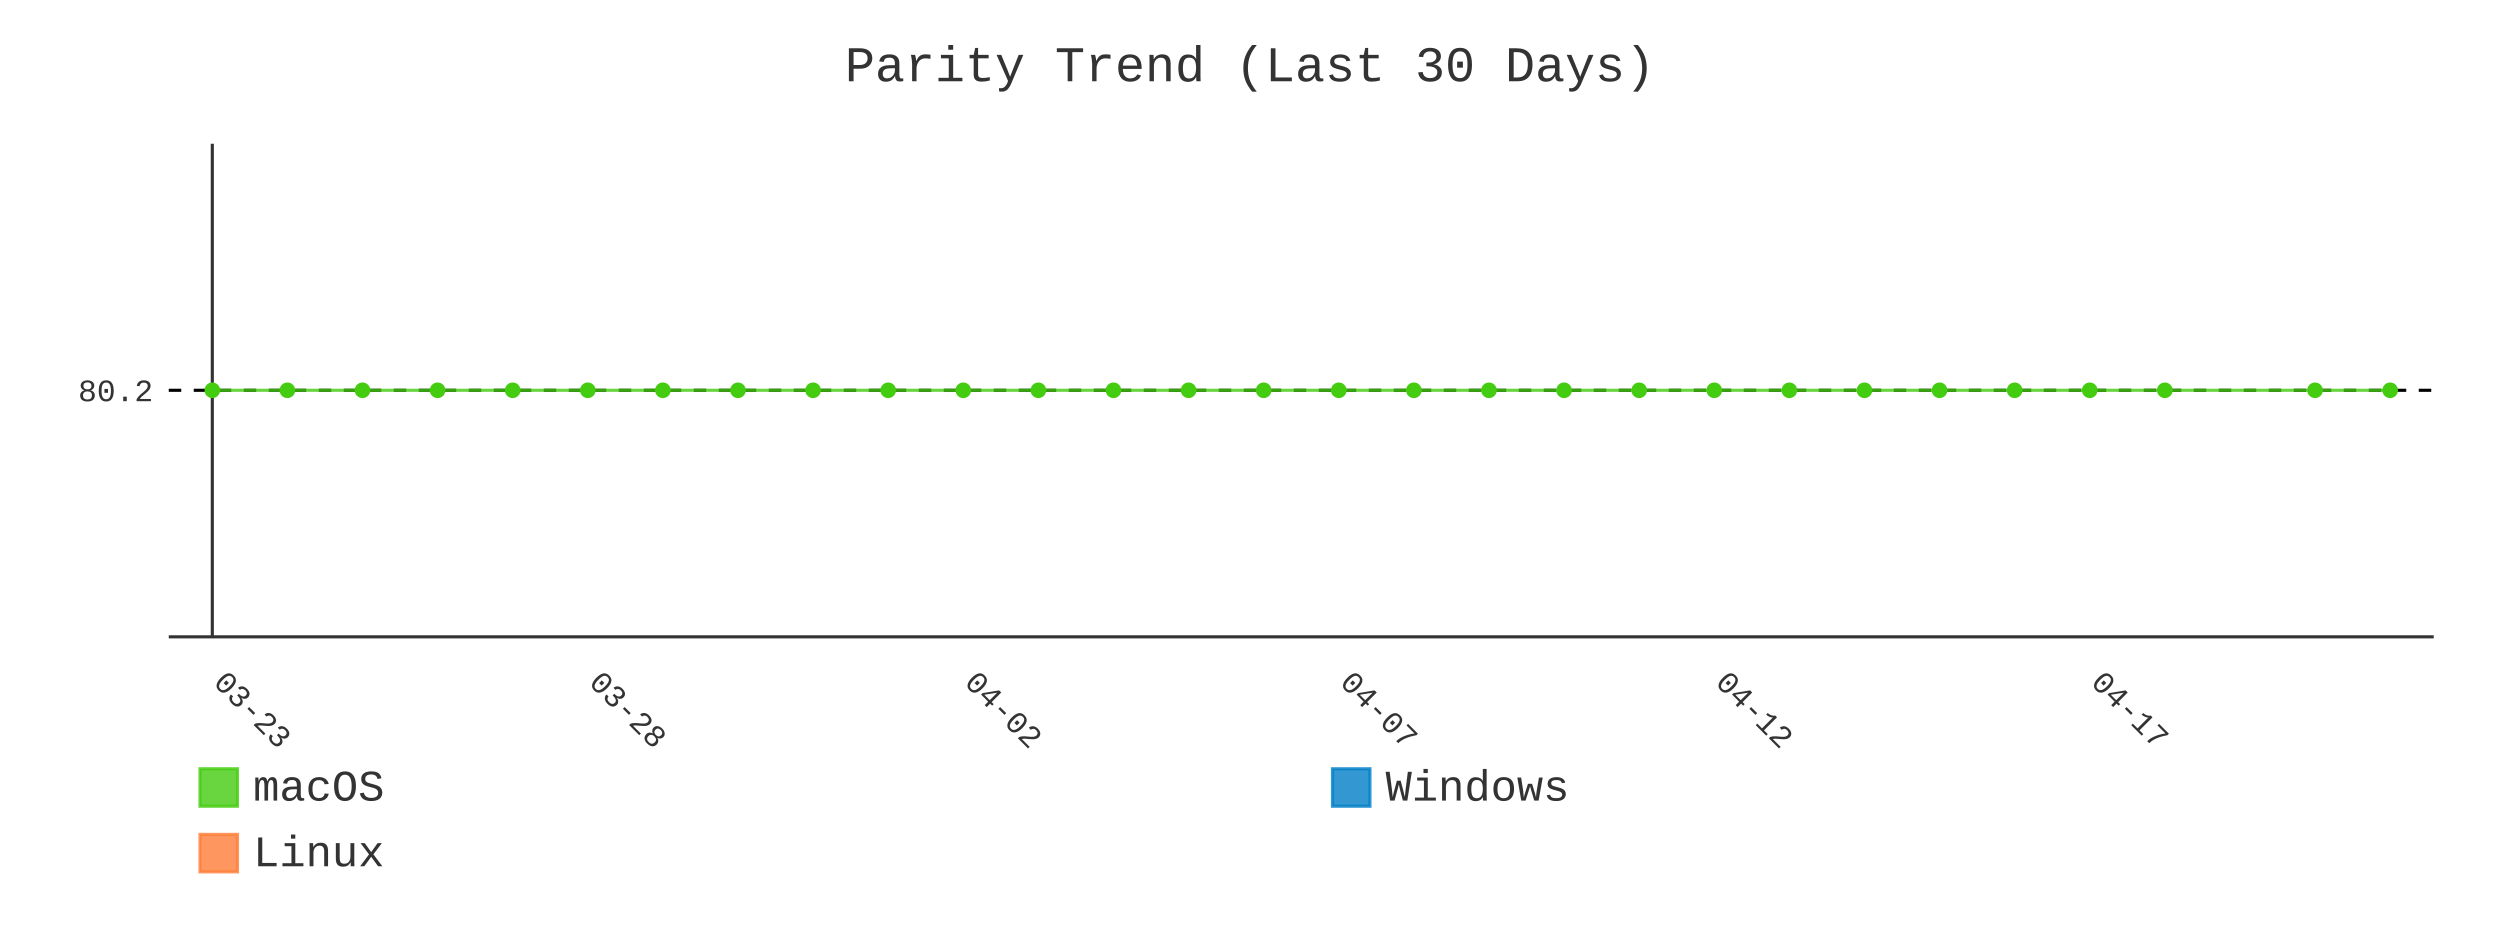
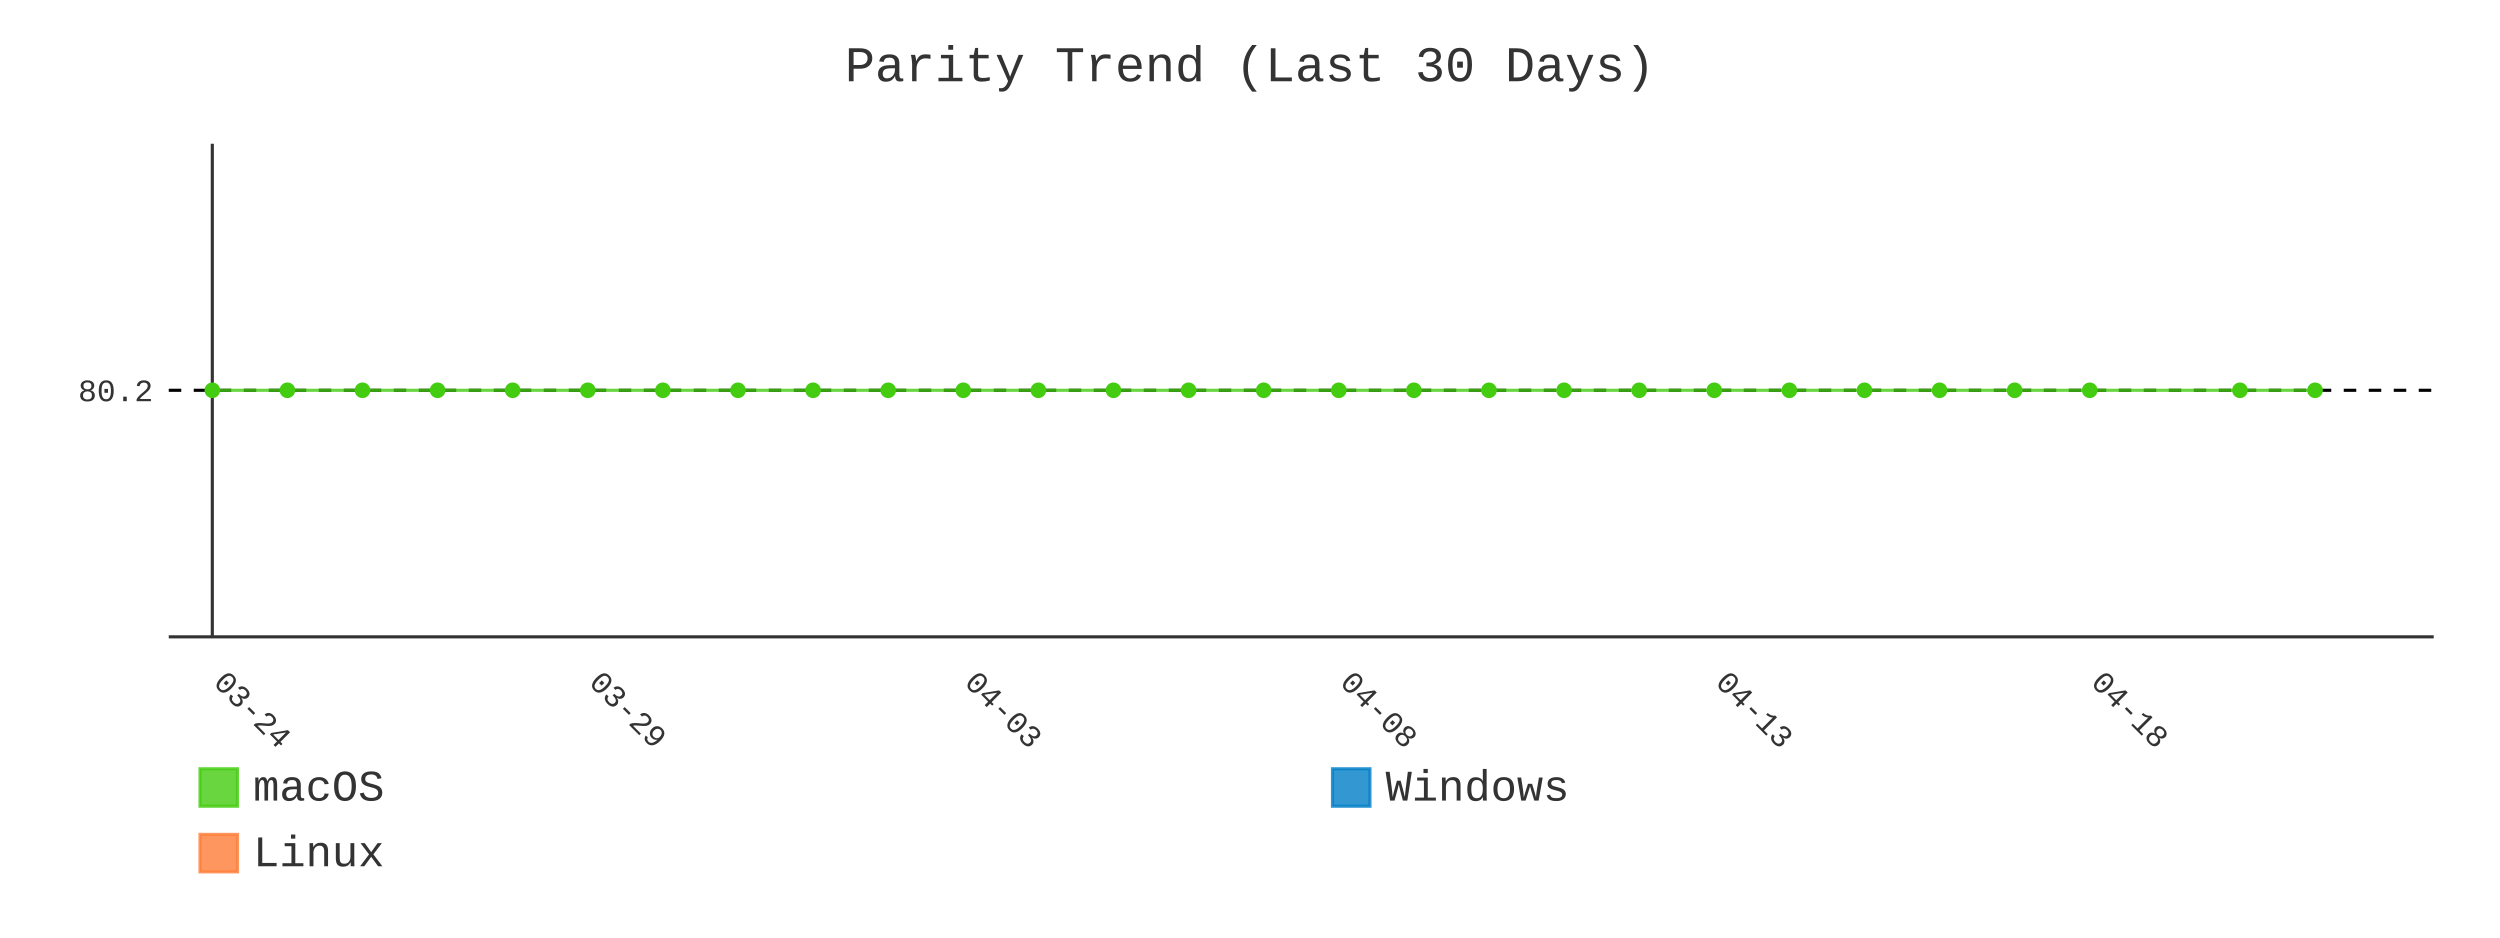
- <svg xmlns="http://www.w3.org/2000/svg" id="chart-dda08af2-8977-4618-86db-a5f8285bd596" class="pygal-chart" viewBox="0 0 800 300">
+ <svg xmlns="http://www.w3.org/2000/svg" id="chart-ec9ea8fc-171e-4aad-be08-ebdfea160088" class="pygal-chart" viewBox="0 0 800 300">
  <defs>
-     <style type="text/css">#chart-dda08af2-8977-4618-86db-a5f8285bd596{-webkit-user-select:none;-webkit-font-smoothing:antialiased;font-family:Consolas,"Liberation Mono",Menlo,Courier,monospace}#chart-dda08af2-8977-4618-86db-a5f8285bd596 .title{font-family:Consolas,"Liberation Mono",Menlo,Courier,monospace;font-size:16px}#chart-dda08af2-8977-4618-86db-a5f8285bd596 .legends .legend text{font-family:Consolas,"Liberation Mono",Menlo,Courier,monospace;font-size:14px}#chart-dda08af2-8977-4618-86db-a5f8285bd596 .axis text{font-family:Consolas,"Liberation Mono",Menlo,Courier,monospace;font-size:10px}#chart-dda08af2-8977-4618-86db-a5f8285bd596 .axis text.major{font-family:Consolas,"Liberation Mono",Menlo,Courier,monospace;font-size:10px}#chart-dda08af2-8977-4618-86db-a5f8285bd596 .text-overlay text.value{font-family:Consolas,"Liberation Mono",Menlo,Courier,monospace;font-size:16px}#chart-dda08af2-8977-4618-86db-a5f8285bd596 .text-overlay text.label{font-family:Consolas,"Liberation Mono",Menlo,Courier,monospace;font-size:10px}#chart-dda08af2-8977-4618-86db-a5f8285bd596 .tooltip{font-family:Consolas,"Liberation Mono",Menlo,Courier,monospace;font-size:14px}#chart-dda08af2-8977-4618-86db-a5f8285bd596 text.no_data{font-family:Consolas,"Liberation Mono",Menlo,Courier,monospace;font-size:64px}
- #chart-dda08af2-8977-4618-86db-a5f8285bd596{background-color:transparent}#chart-dda08af2-8977-4618-86db-a5f8285bd596 path,#chart-dda08af2-8977-4618-86db-a5f8285bd596 line,#chart-dda08af2-8977-4618-86db-a5f8285bd596 rect,#chart-dda08af2-8977-4618-86db-a5f8285bd596 circle{-webkit-transition:400ms;-moz-transition:400ms;transition:400ms}#chart-dda08af2-8977-4618-86db-a5f8285bd596 .graph &gt; .background{fill:transparent}#chart-dda08af2-8977-4618-86db-a5f8285bd596 .plot &gt; .background{fill:transparent}#chart-dda08af2-8977-4618-86db-a5f8285bd596 .graph{fill:#333}#chart-dda08af2-8977-4618-86db-a5f8285bd596 text.no_data{fill:#333}#chart-dda08af2-8977-4618-86db-a5f8285bd596 .title{fill:#333}#chart-dda08af2-8977-4618-86db-a5f8285bd596 .legends .legend text{fill:#333}#chart-dda08af2-8977-4618-86db-a5f8285bd596 .legends .legend:hover text{fill:#333}#chart-dda08af2-8977-4618-86db-a5f8285bd596 .axis .line{stroke:#333}#chart-dda08af2-8977-4618-86db-a5f8285bd596 .axis .guide.line{stroke:#666}#chart-dda08af2-8977-4618-86db-a5f8285bd596 .axis .major.line{stroke:#333}#chart-dda08af2-8977-4618-86db-a5f8285bd596 .axis text.major{fill:#333}#chart-dda08af2-8977-4618-86db-a5f8285bd596 .axis.y .guides:hover .guide.line,#chart-dda08af2-8977-4618-86db-a5f8285bd596 .line-graph .axis.x .guides:hover .guide.line,#chart-dda08af2-8977-4618-86db-a5f8285bd596 .stackedline-graph .axis.x .guides:hover .guide.line,#chart-dda08af2-8977-4618-86db-a5f8285bd596 .xy-graph .axis.x .guides:hover .guide.line{stroke:#333}#chart-dda08af2-8977-4618-86db-a5f8285bd596 .axis .guides:hover text{fill:#333}#chart-dda08af2-8977-4618-86db-a5f8285bd596 .reactive{fill-opacity:.8;stroke-opacity:.8;stroke-width:1}#chart-dda08af2-8977-4618-86db-a5f8285bd596 .ci{stroke:#333}#chart-dda08af2-8977-4618-86db-a5f8285bd596 .reactive.active,#chart-dda08af2-8977-4618-86db-a5f8285bd596 .active .reactive{fill-opacity:.9;stroke-opacity:.9;stroke-width:4}#chart-dda08af2-8977-4618-86db-a5f8285bd596 .ci .reactive.active{stroke-width:1.5}#chart-dda08af2-8977-4618-86db-a5f8285bd596 .series text{fill:#333}#chart-dda08af2-8977-4618-86db-a5f8285bd596 .tooltip rect{fill:transparent;stroke:#333;-webkit-transition:opacity 400ms;-moz-transition:opacity 400ms;transition:opacity 400ms}#chart-dda08af2-8977-4618-86db-a5f8285bd596 .tooltip .label{fill:#333}#chart-dda08af2-8977-4618-86db-a5f8285bd596 .tooltip .label{fill:#333}#chart-dda08af2-8977-4618-86db-a5f8285bd596 .tooltip .legend{font-size:.8em;fill:#666}#chart-dda08af2-8977-4618-86db-a5f8285bd596 .tooltip .x_label{font-size:.6em;fill:#333}#chart-dda08af2-8977-4618-86db-a5f8285bd596 .tooltip .xlink{font-size:.5em;text-decoration:underline}#chart-dda08af2-8977-4618-86db-a5f8285bd596 .tooltip .value{font-size:1.5em}#chart-dda08af2-8977-4618-86db-a5f8285bd596 .bound{font-size:.5em}#chart-dda08af2-8977-4618-86db-a5f8285bd596 .max-value{font-size:.75em;fill:#666}#chart-dda08af2-8977-4618-86db-a5f8285bd596 .map-element{fill:transparent;stroke:#666 !important}#chart-dda08af2-8977-4618-86db-a5f8285bd596 .map-element .reactive{fill-opacity:inherit;stroke-opacity:inherit}#chart-dda08af2-8977-4618-86db-a5f8285bd596 .color-0,#chart-dda08af2-8977-4618-86db-a5f8285bd596 .color-0 a:visited{stroke:#4c1;fill:#4c1}#chart-dda08af2-8977-4618-86db-a5f8285bd596 .color-1,#chart-dda08af2-8977-4618-86db-a5f8285bd596 .color-1 a:visited{stroke:#007ec6;fill:#007ec6}#chart-dda08af2-8977-4618-86db-a5f8285bd596 .color-2,#chart-dda08af2-8977-4618-86db-a5f8285bd596 .color-2 a:visited{stroke:#fe7d37;fill:#fe7d37}#chart-dda08af2-8977-4618-86db-a5f8285bd596 .text-overlay .color-0 text{fill:black}#chart-dda08af2-8977-4618-86db-a5f8285bd596 .text-overlay .color-1 text{fill:black}#chart-dda08af2-8977-4618-86db-a5f8285bd596 .text-overlay .color-2 text{fill:black}#chart-dda08af2-8977-4618-86db-a5f8285bd596 .series{stroke-width:2}#chart-dda08af2-8977-4618-86db-a5f8285bd596 .series.serie-0{stroke-width:2}#chart-dda08af2-8977-4618-86db-a5f8285bd596 .series.serie-1{stroke-width:2}#chart-dda08af2-8977-4618-86db-a5f8285bd596 .series.serie-2{stroke-width:2}
- #chart-dda08af2-8977-4618-86db-a5f8285bd596 text.no_data{text-anchor:middle}#chart-dda08af2-8977-4618-86db-a5f8285bd596 .guide.line{fill:none}#chart-dda08af2-8977-4618-86db-a5f8285bd596 .centered{text-anchor:middle}#chart-dda08af2-8977-4618-86db-a5f8285bd596 .title{text-anchor:middle}#chart-dda08af2-8977-4618-86db-a5f8285bd596 .legends .legend text{fill-opacity:1}#chart-dda08af2-8977-4618-86db-a5f8285bd596 .axis.x text{text-anchor:middle}#chart-dda08af2-8977-4618-86db-a5f8285bd596 .axis.x:not(.web) text[transform]{text-anchor:start}#chart-dda08af2-8977-4618-86db-a5f8285bd596 .axis.x:not(.web) text[transform].backwards{text-anchor:end}#chart-dda08af2-8977-4618-86db-a5f8285bd596 .axis.y text{text-anchor:end}#chart-dda08af2-8977-4618-86db-a5f8285bd596 .axis.y text[transform].backwards{text-anchor:start}#chart-dda08af2-8977-4618-86db-a5f8285bd596 .axis.y2 text{text-anchor:start}#chart-dda08af2-8977-4618-86db-a5f8285bd596 .axis.y2 text[transform].backwards{text-anchor:end}#chart-dda08af2-8977-4618-86db-a5f8285bd596 .axis .guide.line{stroke-dasharray:4,4;stroke:black}#chart-dda08af2-8977-4618-86db-a5f8285bd596 .axis .major.guide.line{stroke-dasharray:6,6;stroke:black}#chart-dda08af2-8977-4618-86db-a5f8285bd596 .horizontal .axis.y .guide.line,#chart-dda08af2-8977-4618-86db-a5f8285bd596 .horizontal .axis.y2 .guide.line,#chart-dda08af2-8977-4618-86db-a5f8285bd596 .vertical .axis.x .guide.line{opacity:0}#chart-dda08af2-8977-4618-86db-a5f8285bd596 .horizontal .axis.always_show .guide.line,#chart-dda08af2-8977-4618-86db-a5f8285bd596 .vertical .axis.always_show .guide.line{opacity:1 !important}#chart-dda08af2-8977-4618-86db-a5f8285bd596 .axis.y .guides:hover .guide.line,#chart-dda08af2-8977-4618-86db-a5f8285bd596 .axis.y2 .guides:hover .guide.line,#chart-dda08af2-8977-4618-86db-a5f8285bd596 .axis.x .guides:hover .guide.line{opacity:1}#chart-dda08af2-8977-4618-86db-a5f8285bd596 .axis .guides:hover text{opacity:1}#chart-dda08af2-8977-4618-86db-a5f8285bd596 .nofill{fill:none}#chart-dda08af2-8977-4618-86db-a5f8285bd596 .subtle-fill{fill-opacity:.2}#chart-dda08af2-8977-4618-86db-a5f8285bd596 .dot{stroke-width:1px;fill-opacity:1;stroke-opacity:1}#chart-dda08af2-8977-4618-86db-a5f8285bd596 .dot.active{stroke-width:5px}#chart-dda08af2-8977-4618-86db-a5f8285bd596 .dot.negative{fill:transparent}#chart-dda08af2-8977-4618-86db-a5f8285bd596 text,#chart-dda08af2-8977-4618-86db-a5f8285bd596 tspan{stroke:none !important}#chart-dda08af2-8977-4618-86db-a5f8285bd596 .series text.active{opacity:1}#chart-dda08af2-8977-4618-86db-a5f8285bd596 .tooltip rect{fill-opacity:.95;stroke-width:.5}#chart-dda08af2-8977-4618-86db-a5f8285bd596 .tooltip text{fill-opacity:1}#chart-dda08af2-8977-4618-86db-a5f8285bd596 .showable{visibility:hidden}#chart-dda08af2-8977-4618-86db-a5f8285bd596 .showable.shown{visibility:visible}#chart-dda08af2-8977-4618-86db-a5f8285bd596 .gauge-background{fill:rgba(229,229,229,1);stroke:none}#chart-dda08af2-8977-4618-86db-a5f8285bd596 .bg-lines{stroke:transparent;stroke-width:2px}</style>
+     <style type="text/css">#chart-ec9ea8fc-171e-4aad-be08-ebdfea160088{-webkit-user-select:none;-webkit-font-smoothing:antialiased;font-family:Consolas,"Liberation Mono",Menlo,Courier,monospace}#chart-ec9ea8fc-171e-4aad-be08-ebdfea160088 .title{font-family:Consolas,"Liberation Mono",Menlo,Courier,monospace;font-size:16px}#chart-ec9ea8fc-171e-4aad-be08-ebdfea160088 .legends .legend text{font-family:Consolas,"Liberation Mono",Menlo,Courier,monospace;font-size:14px}#chart-ec9ea8fc-171e-4aad-be08-ebdfea160088 .axis text{font-family:Consolas,"Liberation Mono",Menlo,Courier,monospace;font-size:10px}#chart-ec9ea8fc-171e-4aad-be08-ebdfea160088 .axis text.major{font-family:Consolas,"Liberation Mono",Menlo,Courier,monospace;font-size:10px}#chart-ec9ea8fc-171e-4aad-be08-ebdfea160088 .text-overlay text.value{font-family:Consolas,"Liberation Mono",Menlo,Courier,monospace;font-size:16px}#chart-ec9ea8fc-171e-4aad-be08-ebdfea160088 .text-overlay text.label{font-family:Consolas,"Liberation Mono",Menlo,Courier,monospace;font-size:10px}#chart-ec9ea8fc-171e-4aad-be08-ebdfea160088 .tooltip{font-family:Consolas,"Liberation Mono",Menlo,Courier,monospace;font-size:14px}#chart-ec9ea8fc-171e-4aad-be08-ebdfea160088 text.no_data{font-family:Consolas,"Liberation Mono",Menlo,Courier,monospace;font-size:64px}
+ #chart-ec9ea8fc-171e-4aad-be08-ebdfea160088{background-color:transparent}#chart-ec9ea8fc-171e-4aad-be08-ebdfea160088 path,#chart-ec9ea8fc-171e-4aad-be08-ebdfea160088 line,#chart-ec9ea8fc-171e-4aad-be08-ebdfea160088 rect,#chart-ec9ea8fc-171e-4aad-be08-ebdfea160088 circle{-webkit-transition:400ms;-moz-transition:400ms;transition:400ms}#chart-ec9ea8fc-171e-4aad-be08-ebdfea160088 .graph &gt; .background{fill:transparent}#chart-ec9ea8fc-171e-4aad-be08-ebdfea160088 .plot &gt; .background{fill:transparent}#chart-ec9ea8fc-171e-4aad-be08-ebdfea160088 .graph{fill:#333}#chart-ec9ea8fc-171e-4aad-be08-ebdfea160088 text.no_data{fill:#333}#chart-ec9ea8fc-171e-4aad-be08-ebdfea160088 .title{fill:#333}#chart-ec9ea8fc-171e-4aad-be08-ebdfea160088 .legends .legend text{fill:#333}#chart-ec9ea8fc-171e-4aad-be08-ebdfea160088 .legends .legend:hover text{fill:#333}#chart-ec9ea8fc-171e-4aad-be08-ebdfea160088 .axis .line{stroke:#333}#chart-ec9ea8fc-171e-4aad-be08-ebdfea160088 .axis .guide.line{stroke:#666}#chart-ec9ea8fc-171e-4aad-be08-ebdfea160088 .axis .major.line{stroke:#333}#chart-ec9ea8fc-171e-4aad-be08-ebdfea160088 .axis text.major{fill:#333}#chart-ec9ea8fc-171e-4aad-be08-ebdfea160088 .axis.y .guides:hover .guide.line,#chart-ec9ea8fc-171e-4aad-be08-ebdfea160088 .line-graph .axis.x .guides:hover .guide.line,#chart-ec9ea8fc-171e-4aad-be08-ebdfea160088 .stackedline-graph .axis.x .guides:hover .guide.line,#chart-ec9ea8fc-171e-4aad-be08-ebdfea160088 .xy-graph .axis.x .guides:hover .guide.line{stroke:#333}#chart-ec9ea8fc-171e-4aad-be08-ebdfea160088 .axis .guides:hover text{fill:#333}#chart-ec9ea8fc-171e-4aad-be08-ebdfea160088 .reactive{fill-opacity:.8;stroke-opacity:.8;stroke-width:1}#chart-ec9ea8fc-171e-4aad-be08-ebdfea160088 .ci{stroke:#333}#chart-ec9ea8fc-171e-4aad-be08-ebdfea160088 .reactive.active,#chart-ec9ea8fc-171e-4aad-be08-ebdfea160088 .active .reactive{fill-opacity:.9;stroke-opacity:.9;stroke-width:4}#chart-ec9ea8fc-171e-4aad-be08-ebdfea160088 .ci .reactive.active{stroke-width:1.5}#chart-ec9ea8fc-171e-4aad-be08-ebdfea160088 .series text{fill:#333}#chart-ec9ea8fc-171e-4aad-be08-ebdfea160088 .tooltip rect{fill:transparent;stroke:#333;-webkit-transition:opacity 400ms;-moz-transition:opacity 400ms;transition:opacity 400ms}#chart-ec9ea8fc-171e-4aad-be08-ebdfea160088 .tooltip .label{fill:#333}#chart-ec9ea8fc-171e-4aad-be08-ebdfea160088 .tooltip .label{fill:#333}#chart-ec9ea8fc-171e-4aad-be08-ebdfea160088 .tooltip .legend{font-size:.8em;fill:#666}#chart-ec9ea8fc-171e-4aad-be08-ebdfea160088 .tooltip .x_label{font-size:.6em;fill:#333}#chart-ec9ea8fc-171e-4aad-be08-ebdfea160088 .tooltip .xlink{font-size:.5em;text-decoration:underline}#chart-ec9ea8fc-171e-4aad-be08-ebdfea160088 .tooltip .value{font-size:1.5em}#chart-ec9ea8fc-171e-4aad-be08-ebdfea160088 .bound{font-size:.5em}#chart-ec9ea8fc-171e-4aad-be08-ebdfea160088 .max-value{font-size:.75em;fill:#666}#chart-ec9ea8fc-171e-4aad-be08-ebdfea160088 .map-element{fill:transparent;stroke:#666 !important}#chart-ec9ea8fc-171e-4aad-be08-ebdfea160088 .map-element .reactive{fill-opacity:inherit;stroke-opacity:inherit}#chart-ec9ea8fc-171e-4aad-be08-ebdfea160088 .color-0,#chart-ec9ea8fc-171e-4aad-be08-ebdfea160088 .color-0 a:visited{stroke:#4c1;fill:#4c1}#chart-ec9ea8fc-171e-4aad-be08-ebdfea160088 .color-1,#chart-ec9ea8fc-171e-4aad-be08-ebdfea160088 .color-1 a:visited{stroke:#007ec6;fill:#007ec6}#chart-ec9ea8fc-171e-4aad-be08-ebdfea160088 .color-2,#chart-ec9ea8fc-171e-4aad-be08-ebdfea160088 .color-2 a:visited{stroke:#fe7d37;fill:#fe7d37}#chart-ec9ea8fc-171e-4aad-be08-ebdfea160088 .text-overlay .color-0 text{fill:black}#chart-ec9ea8fc-171e-4aad-be08-ebdfea160088 .text-overlay .color-1 text{fill:black}#chart-ec9ea8fc-171e-4aad-be08-ebdfea160088 .text-overlay .color-2 text{fill:black}#chart-ec9ea8fc-171e-4aad-be08-ebdfea160088 .series{stroke-width:2}#chart-ec9ea8fc-171e-4aad-be08-ebdfea160088 .series.serie-0{stroke-width:2}#chart-ec9ea8fc-171e-4aad-be08-ebdfea160088 .series.serie-1{stroke-width:2}#chart-ec9ea8fc-171e-4aad-be08-ebdfea160088 .series.serie-2{stroke-width:2}
+ #chart-ec9ea8fc-171e-4aad-be08-ebdfea160088 text.no_data{text-anchor:middle}#chart-ec9ea8fc-171e-4aad-be08-ebdfea160088 .guide.line{fill:none}#chart-ec9ea8fc-171e-4aad-be08-ebdfea160088 .centered{text-anchor:middle}#chart-ec9ea8fc-171e-4aad-be08-ebdfea160088 .title{text-anchor:middle}#chart-ec9ea8fc-171e-4aad-be08-ebdfea160088 .legends .legend text{fill-opacity:1}#chart-ec9ea8fc-171e-4aad-be08-ebdfea160088 .axis.x text{text-anchor:middle}#chart-ec9ea8fc-171e-4aad-be08-ebdfea160088 .axis.x:not(.web) text[transform]{text-anchor:start}#chart-ec9ea8fc-171e-4aad-be08-ebdfea160088 .axis.x:not(.web) text[transform].backwards{text-anchor:end}#chart-ec9ea8fc-171e-4aad-be08-ebdfea160088 .axis.y text{text-anchor:end}#chart-ec9ea8fc-171e-4aad-be08-ebdfea160088 .axis.y text[transform].backwards{text-anchor:start}#chart-ec9ea8fc-171e-4aad-be08-ebdfea160088 .axis.y2 text{text-anchor:start}#chart-ec9ea8fc-171e-4aad-be08-ebdfea160088 .axis.y2 text[transform].backwards{text-anchor:end}#chart-ec9ea8fc-171e-4aad-be08-ebdfea160088 .axis .guide.line{stroke-dasharray:4,4;stroke:black}#chart-ec9ea8fc-171e-4aad-be08-ebdfea160088 .axis .major.guide.line{stroke-dasharray:6,6;stroke:black}#chart-ec9ea8fc-171e-4aad-be08-ebdfea160088 .horizontal .axis.y .guide.line,#chart-ec9ea8fc-171e-4aad-be08-ebdfea160088 .horizontal .axis.y2 .guide.line,#chart-ec9ea8fc-171e-4aad-be08-ebdfea160088 .vertical .axis.x .guide.line{opacity:0}#chart-ec9ea8fc-171e-4aad-be08-ebdfea160088 .horizontal .axis.always_show .guide.line,#chart-ec9ea8fc-171e-4aad-be08-ebdfea160088 .vertical .axis.always_show .guide.line{opacity:1 !important}#chart-ec9ea8fc-171e-4aad-be08-ebdfea160088 .axis.y .guides:hover .guide.line,#chart-ec9ea8fc-171e-4aad-be08-ebdfea160088 .axis.y2 .guides:hover .guide.line,#chart-ec9ea8fc-171e-4aad-be08-ebdfea160088 .axis.x .guides:hover .guide.line{opacity:1}#chart-ec9ea8fc-171e-4aad-be08-ebdfea160088 .axis .guides:hover text{opacity:1}#chart-ec9ea8fc-171e-4aad-be08-ebdfea160088 .nofill{fill:none}#chart-ec9ea8fc-171e-4aad-be08-ebdfea160088 .subtle-fill{fill-opacity:.2}#chart-ec9ea8fc-171e-4aad-be08-ebdfea160088 .dot{stroke-width:1px;fill-opacity:1;stroke-opacity:1}#chart-ec9ea8fc-171e-4aad-be08-ebdfea160088 .dot.active{stroke-width:5px}#chart-ec9ea8fc-171e-4aad-be08-ebdfea160088 .dot.negative{fill:transparent}#chart-ec9ea8fc-171e-4aad-be08-ebdfea160088 text,#chart-ec9ea8fc-171e-4aad-be08-ebdfea160088 tspan{stroke:none !important}#chart-ec9ea8fc-171e-4aad-be08-ebdfea160088 .series text.active{opacity:1}#chart-ec9ea8fc-171e-4aad-be08-ebdfea160088 .tooltip rect{fill-opacity:.95;stroke-width:.5}#chart-ec9ea8fc-171e-4aad-be08-ebdfea160088 .tooltip text{fill-opacity:1}#chart-ec9ea8fc-171e-4aad-be08-ebdfea160088 .showable{visibility:hidden}#chart-ec9ea8fc-171e-4aad-be08-ebdfea160088 .showable.shown{visibility:visible}#chart-ec9ea8fc-171e-4aad-be08-ebdfea160088 .gauge-background{fill:rgba(229,229,229,1);stroke:none}#chart-ec9ea8fc-171e-4aad-be08-ebdfea160088 .bg-lines{stroke:transparent;stroke-width:2px}</style>
  </defs>
  <g class="graph line-graph vertical">
    <rect x="0" y="0" width="800" height="300" class="background" />
    <g transform="translate(54, 46)" class="plot">
      <rect x="0" y="0" width="724.787" height="157.787" class="background" />
      <g class="axis y always_show">
        <path d="M0 157.787 h724.787" class="line" />
        <g class="guides">
          <path d="M0 78.893 h724.787" class="guide line" />
          <text x="-5" y="82.393" class="">80.2</text>
        </g>
      </g>
      <g class="axis x">
        <g class="guides">
          <path d="M13.938 0 v157.787" class="major line" />
-           <text x="13.938" y="172.787" class="major" transform="rotate(45 13.93821 172.7868)">03-23</text>
+           <text x="13.938" y="172.787" class="major" transform="rotate(45 13.93821 172.7868)">03-24</text>
        </g>
        <g class="guides">
          <path d="M134.095 0 v157.787" class="major guide line" />
-           <text x="134.095" y="172.787" class="major" transform="rotate(45 134.0952 172.7868)">03-28</text>
+           <text x="134.095" y="172.787" class="major" transform="rotate(45 134.0952 172.7868)">03-29</text>
        </g>
        <g class="guides">
          <path d="M254.252 0 v157.787" class="major guide line" />
-           <text x="254.252" y="172.787" class="major" transform="rotate(45 254.2521 172.7868)">04-02</text>
+           <text x="254.252" y="172.787" class="major" transform="rotate(45 254.2521 172.7868)">04-03</text>
        </g>
        <g class="guides">
          <path d="M374.409 0 v157.787" class="major guide line" />
-           <text x="374.409" y="172.787" class="major" transform="rotate(45 374.4091 172.7868)">04-07</text>
+           <text x="374.409" y="172.787" class="major" transform="rotate(45 374.4091 172.7868)">04-08</text>
        </g>
        <g class="guides">
          <path d="M494.566 0 v157.787" class="major guide line" />
-           <text x="494.566" y="172.787" class="major" transform="rotate(45 494.5661 172.7868)">04-12</text>
+           <text x="494.566" y="172.787" class="major" transform="rotate(45 494.5661 172.7868)">04-13</text>
        </g>
        <g class="guides">
          <path d="M614.723 0 v157.787" class="major guide line" />
-           <text x="614.723" y="172.787" class="major" transform="rotate(45 614.723 172.7868)">04-17</text>
+           <text x="614.723" y="172.787" class="major" transform="rotate(45 614.723 172.7868)">04-18</text>
        </g>
      </g>
      <g class="series serie-0 color-0">
-         <path d="M13.938 78.893 L37.97 78.893 62.001 78.893 86.032 78.893 110.064 78.893 134.095 78.893 158.127 78.893 182.158 78.893 206.189 78.893 230.221 78.893 254.252 78.893 278.284 78.893 302.315 78.893 326.346 78.893 350.378 78.893 374.409 78.893 398.44 78.893 422.472 78.893 446.503 78.893 470.535 78.893 494.566 78.893 518.597 78.893 542.629 78.893 566.66 78.893 590.692 78.893 614.723 78.893 638.754 78.893 686.817 78.893 710.849 78.893" class="line reactive nofill" />
+         <path d="M13.938 78.893 L37.97 78.893 62.001 78.893 86.032 78.893 110.064 78.893 134.095 78.893 158.127 78.893 182.158 78.893 206.189 78.893 230.221 78.893 254.252 78.893 278.284 78.893 302.315 78.893 326.346 78.893 350.378 78.893 374.409 78.893 398.44 78.893 422.472 78.893 446.503 78.893 470.535 78.893 494.566 78.893 518.597 78.893 542.629 78.893 566.66 78.893 590.692 78.893 614.723 78.893 662.786 78.893 686.817 78.893" class="line reactive nofill" />
      </g>
      <g class="series serie-1 color-1" />
      <g class="series serie-2 color-2" />
    </g>
    <g class="titles">
      <text x="400.0" y="26" class="title plot_title">Parity Trend (Last 30 Days)</text>
    </g>
    <g transform="translate(54, 46)" class="plot overlay">
      <g class="series serie-0 color-0">
        <g class="dots">
          <circle cx="13.938" cy="78.893" r="2" class="dot reactive tooltip-trigger" />
        </g>
        <g class="dots">
          <circle cx="37.97" cy="78.893" r="2" class="dot reactive tooltip-trigger" />
        </g>
        <g class="dots">
          <circle cx="62.001" cy="78.893" r="2" class="dot reactive tooltip-trigger" />
        </g>
        <g class="dots">
          <circle cx="86.032" cy="78.893" r="2" class="dot reactive tooltip-trigger" />
        </g>
        <g class="dots">
          <circle cx="110.064" cy="78.893" r="2" class="dot reactive tooltip-trigger" />
        </g>
        <g class="dots">
          <circle cx="134.095" cy="78.893" r="2" class="dot reactive tooltip-trigger" />
        </g>
        <g class="dots">
          <circle cx="158.127" cy="78.893" r="2" class="dot reactive tooltip-trigger" />
        </g>
        <g class="dots">
          <circle cx="182.158" cy="78.893" r="2" class="dot reactive tooltip-trigger" />
        </g>
        <g class="dots">
          <circle cx="206.189" cy="78.893" r="2" class="dot reactive tooltip-trigger" />
        </g>
        <g class="dots">
          <circle cx="230.221" cy="78.893" r="2" class="dot reactive tooltip-trigger" />
        </g>
        <g class="dots">
          <circle cx="254.252" cy="78.893" r="2" class="dot reactive tooltip-trigger" />
        </g>
        <g class="dots">
          <circle cx="278.284" cy="78.893" r="2" class="dot reactive tooltip-trigger" />
        </g>
        <g class="dots">
          <circle cx="302.315" cy="78.893" r="2" class="dot reactive tooltip-trigger" />
        </g>
        <g class="dots">
          <circle cx="326.346" cy="78.893" r="2" class="dot reactive tooltip-trigger" />
        </g>
        <g class="dots">
          <circle cx="350.378" cy="78.893" r="2" class="dot reactive tooltip-trigger" />
        </g>
        <g class="dots">
          <circle cx="374.409" cy="78.893" r="2" class="dot reactive tooltip-trigger" />
        </g>
        <g class="dots">
          <circle cx="398.44" cy="78.893" r="2" class="dot reactive tooltip-trigger" />
        </g>
        <g class="dots">
          <circle cx="422.472" cy="78.893" r="2" class="dot reactive tooltip-trigger" />
        </g>
        <g class="dots">
          <circle cx="446.503" cy="78.893" r="2" class="dot reactive tooltip-trigger" />
        </g>
        <g class="dots">
          <circle cx="470.535" cy="78.893" r="2" class="dot reactive tooltip-trigger" />
        </g>
        <g class="dots">
          <circle cx="494.566" cy="78.893" r="2" class="dot reactive tooltip-trigger" />
        </g>
        <g class="dots">
          <circle cx="518.597" cy="78.893" r="2" class="dot reactive tooltip-trigger" />
        </g>
        <g class="dots">
          <circle cx="542.629" cy="78.893" r="2" class="dot reactive tooltip-trigger" />
        </g>
        <g class="dots">
          <circle cx="566.66" cy="78.893" r="2" class="dot reactive tooltip-trigger" />
        </g>
        <g class="dots">
          <circle cx="590.692" cy="78.893" r="2" class="dot reactive tooltip-trigger" />
        </g>
        <g class="dots">
          <circle cx="614.723" cy="78.893" r="2" class="dot reactive tooltip-trigger" />
        </g>
        <g class="dots">
-           <circle cx="638.754" cy="78.893" r="2" class="dot reactive tooltip-trigger" />
+           <circle cx="662.786" cy="78.893" r="2" class="dot reactive tooltip-trigger" />
        </g>
        <g class="dots">
          <circle cx="686.817" cy="78.893" r="2" class="dot reactive tooltip-trigger" />
-         </g>
-         <g class="dots">
-           <circle cx="710.849" cy="78.893" r="2" class="dot reactive tooltip-trigger" />
        </g>
      </g>
      <g class="series serie-1 color-1" />
      <g class="series serie-2 color-2" />
    </g>
    <g transform="translate(54, 46)" class="plot text-overlay">
      <g class="series serie-0 color-0" />
      <g class="series serie-1 color-1" />
      <g class="series serie-2 color-2" />
    </g>
    <g transform="translate(54, 46)" class="plot tooltip-overlay">
      <g transform="translate(0 0)" style="opacity: 0" class="tooltip">
        <rect rx="0" ry="0" width="0" height="0" class="tooltip-box" />
        <g class="text" />
      </g>
    </g>
    <g transform="translate(64, 245)" class="legends">
      <g id="activate-serie-0" class="legend reactive activate-serie">
        <rect x="0.0" y="1.0" width="12" height="12" class="color-0 reactive" />
        <text x="17.0" y="11.2">macOS</text>
      </g>
      <g id="activate-serie-1" class="legend reactive activate-serie">
        <rect x="362.393" y="1.0" width="12" height="12" class="color-1 reactive" />
        <text x="379.393" y="11.2">Windows</text>
      </g>
      <g id="activate-serie-2" class="legend reactive activate-serie">
        <rect x="0.0" y="22.0" width="12" height="12" class="color-2 reactive" />
        <text x="17.0" y="32.2">Linux</text>
      </g>
    </g>
  </g>
</svg>
